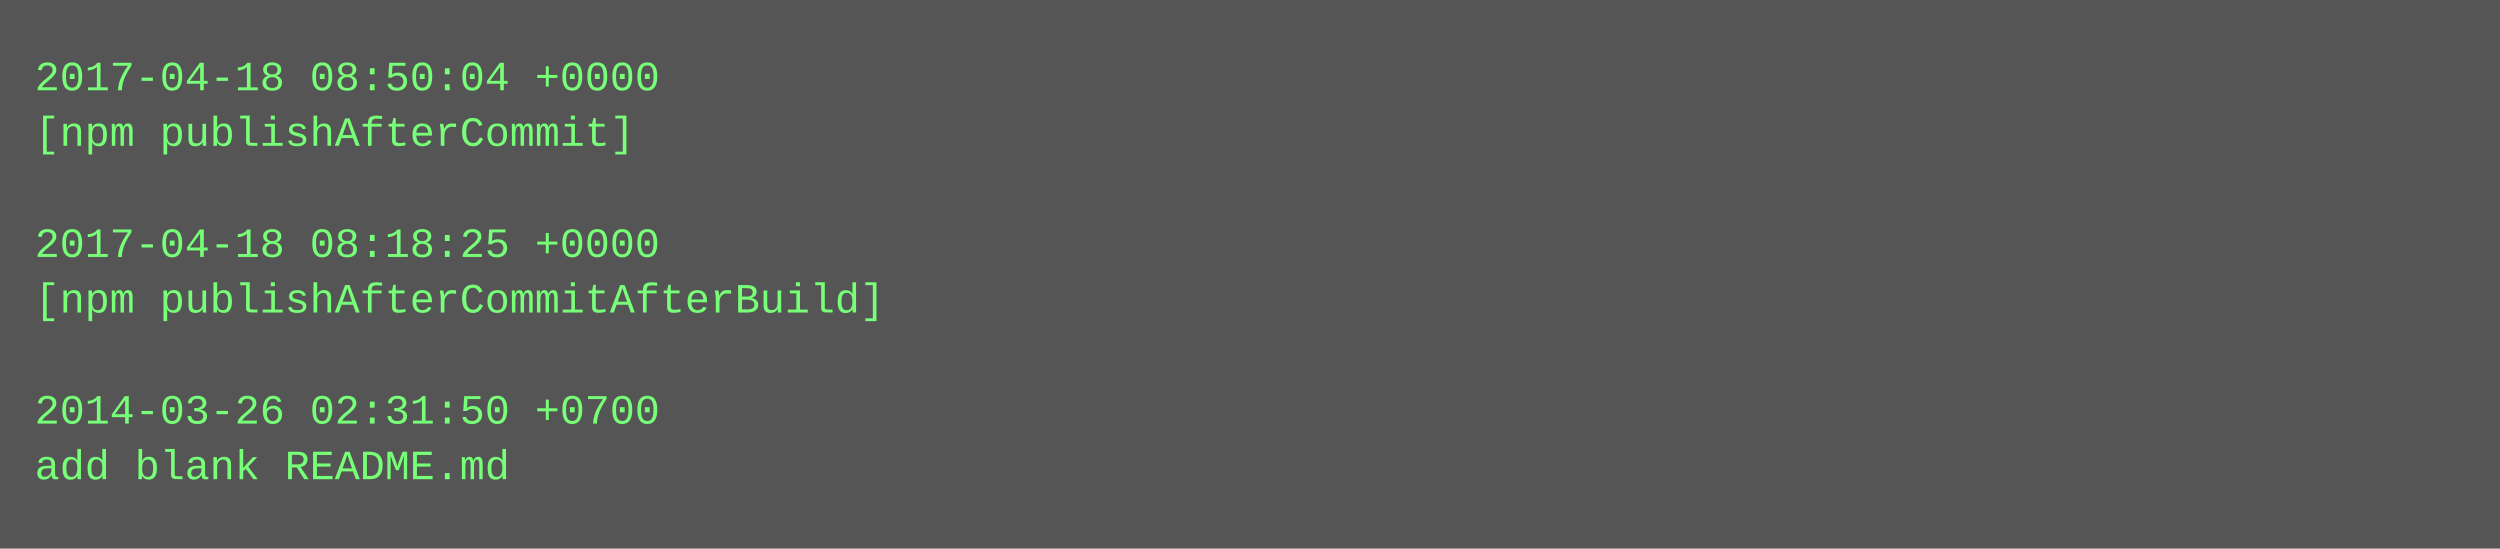
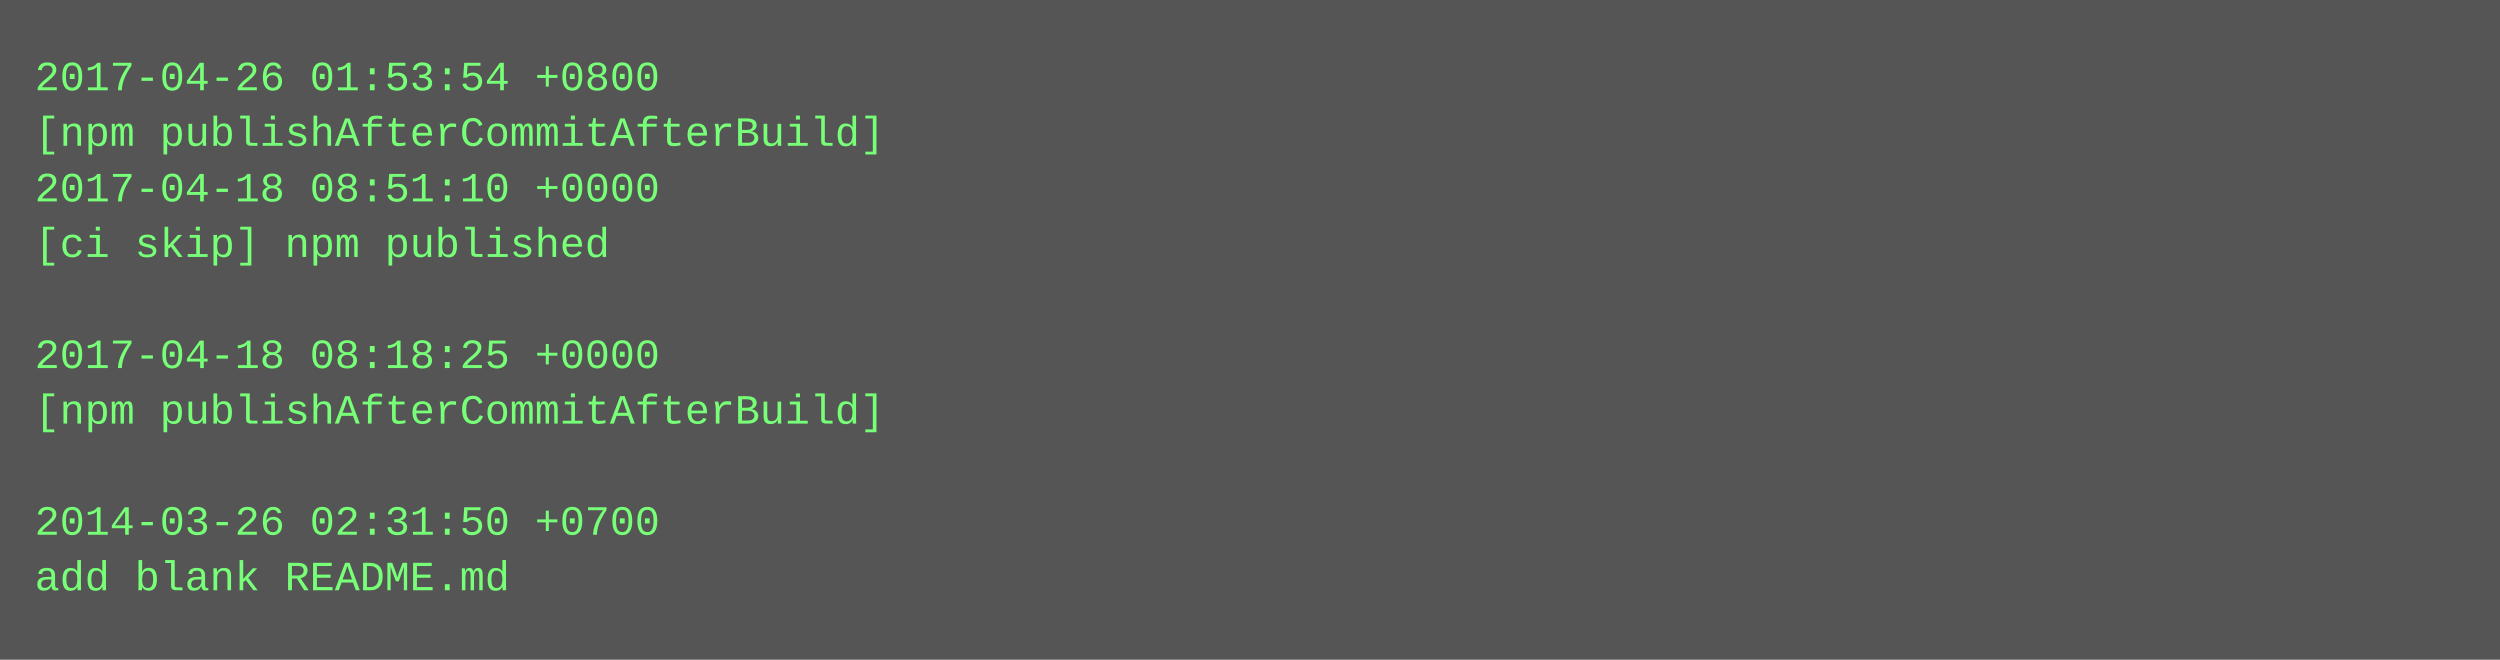
- <svg xmlns="http://www.w3.org/2000/svg" height="158" width="720">
-   <rect height="158" fill="#555" width="720" />
+ <svg xmlns="http://www.w3.org/2000/svg" height="190" width="720">
+   <rect height="190" fill="#555" width="720" />
  <text fill="#7f7" font-family="Courier New" font-size="12" xml:space="preserve">
-     <tspan x="10" y="26">2017-04-18 08:50:04 +0000</tspan>
-     <tspan x="10" y="42">[npm publishAfterCommit]</tspan>
-     <tspan x="10" y="58" />
-     <tspan x="10" y="74">2017-04-18 08:18:25 +0000</tspan>
-     <tspan x="10" y="90">[npm publishAfterCommitAfterBuild]</tspan>
-     <tspan x="10" y="106" />
-     <tspan x="10" y="122">2014-03-26 02:31:50 +0700</tspan>
-     <tspan x="10" y="138">add blank README.md</tspan>
+     <tspan x="10" y="26">2017-04-26 01:53:54 +0800</tspan>
+     <tspan x="10" y="42">[npm publishAfterCommitAfterBuild]</tspan>
+     <tspan x="10" y="58">2017-04-18 08:51:10 +0000</tspan>
+     <tspan x="10" y="74">[ci skip] npm published</tspan>
+     <tspan x="10" y="90" />
+     <tspan x="10" y="106">2017-04-18 08:18:25 +0000</tspan>
+     <tspan x="10" y="122">[npm publishAfterCommitAfterBuild]</tspan>
+     <tspan x="10" y="138" />
+     <tspan x="10" y="154">2014-03-26 02:31:50 +0700</tspan>
+     <tspan x="10" y="170">add blank README.md</tspan>
  </text>
</svg>
